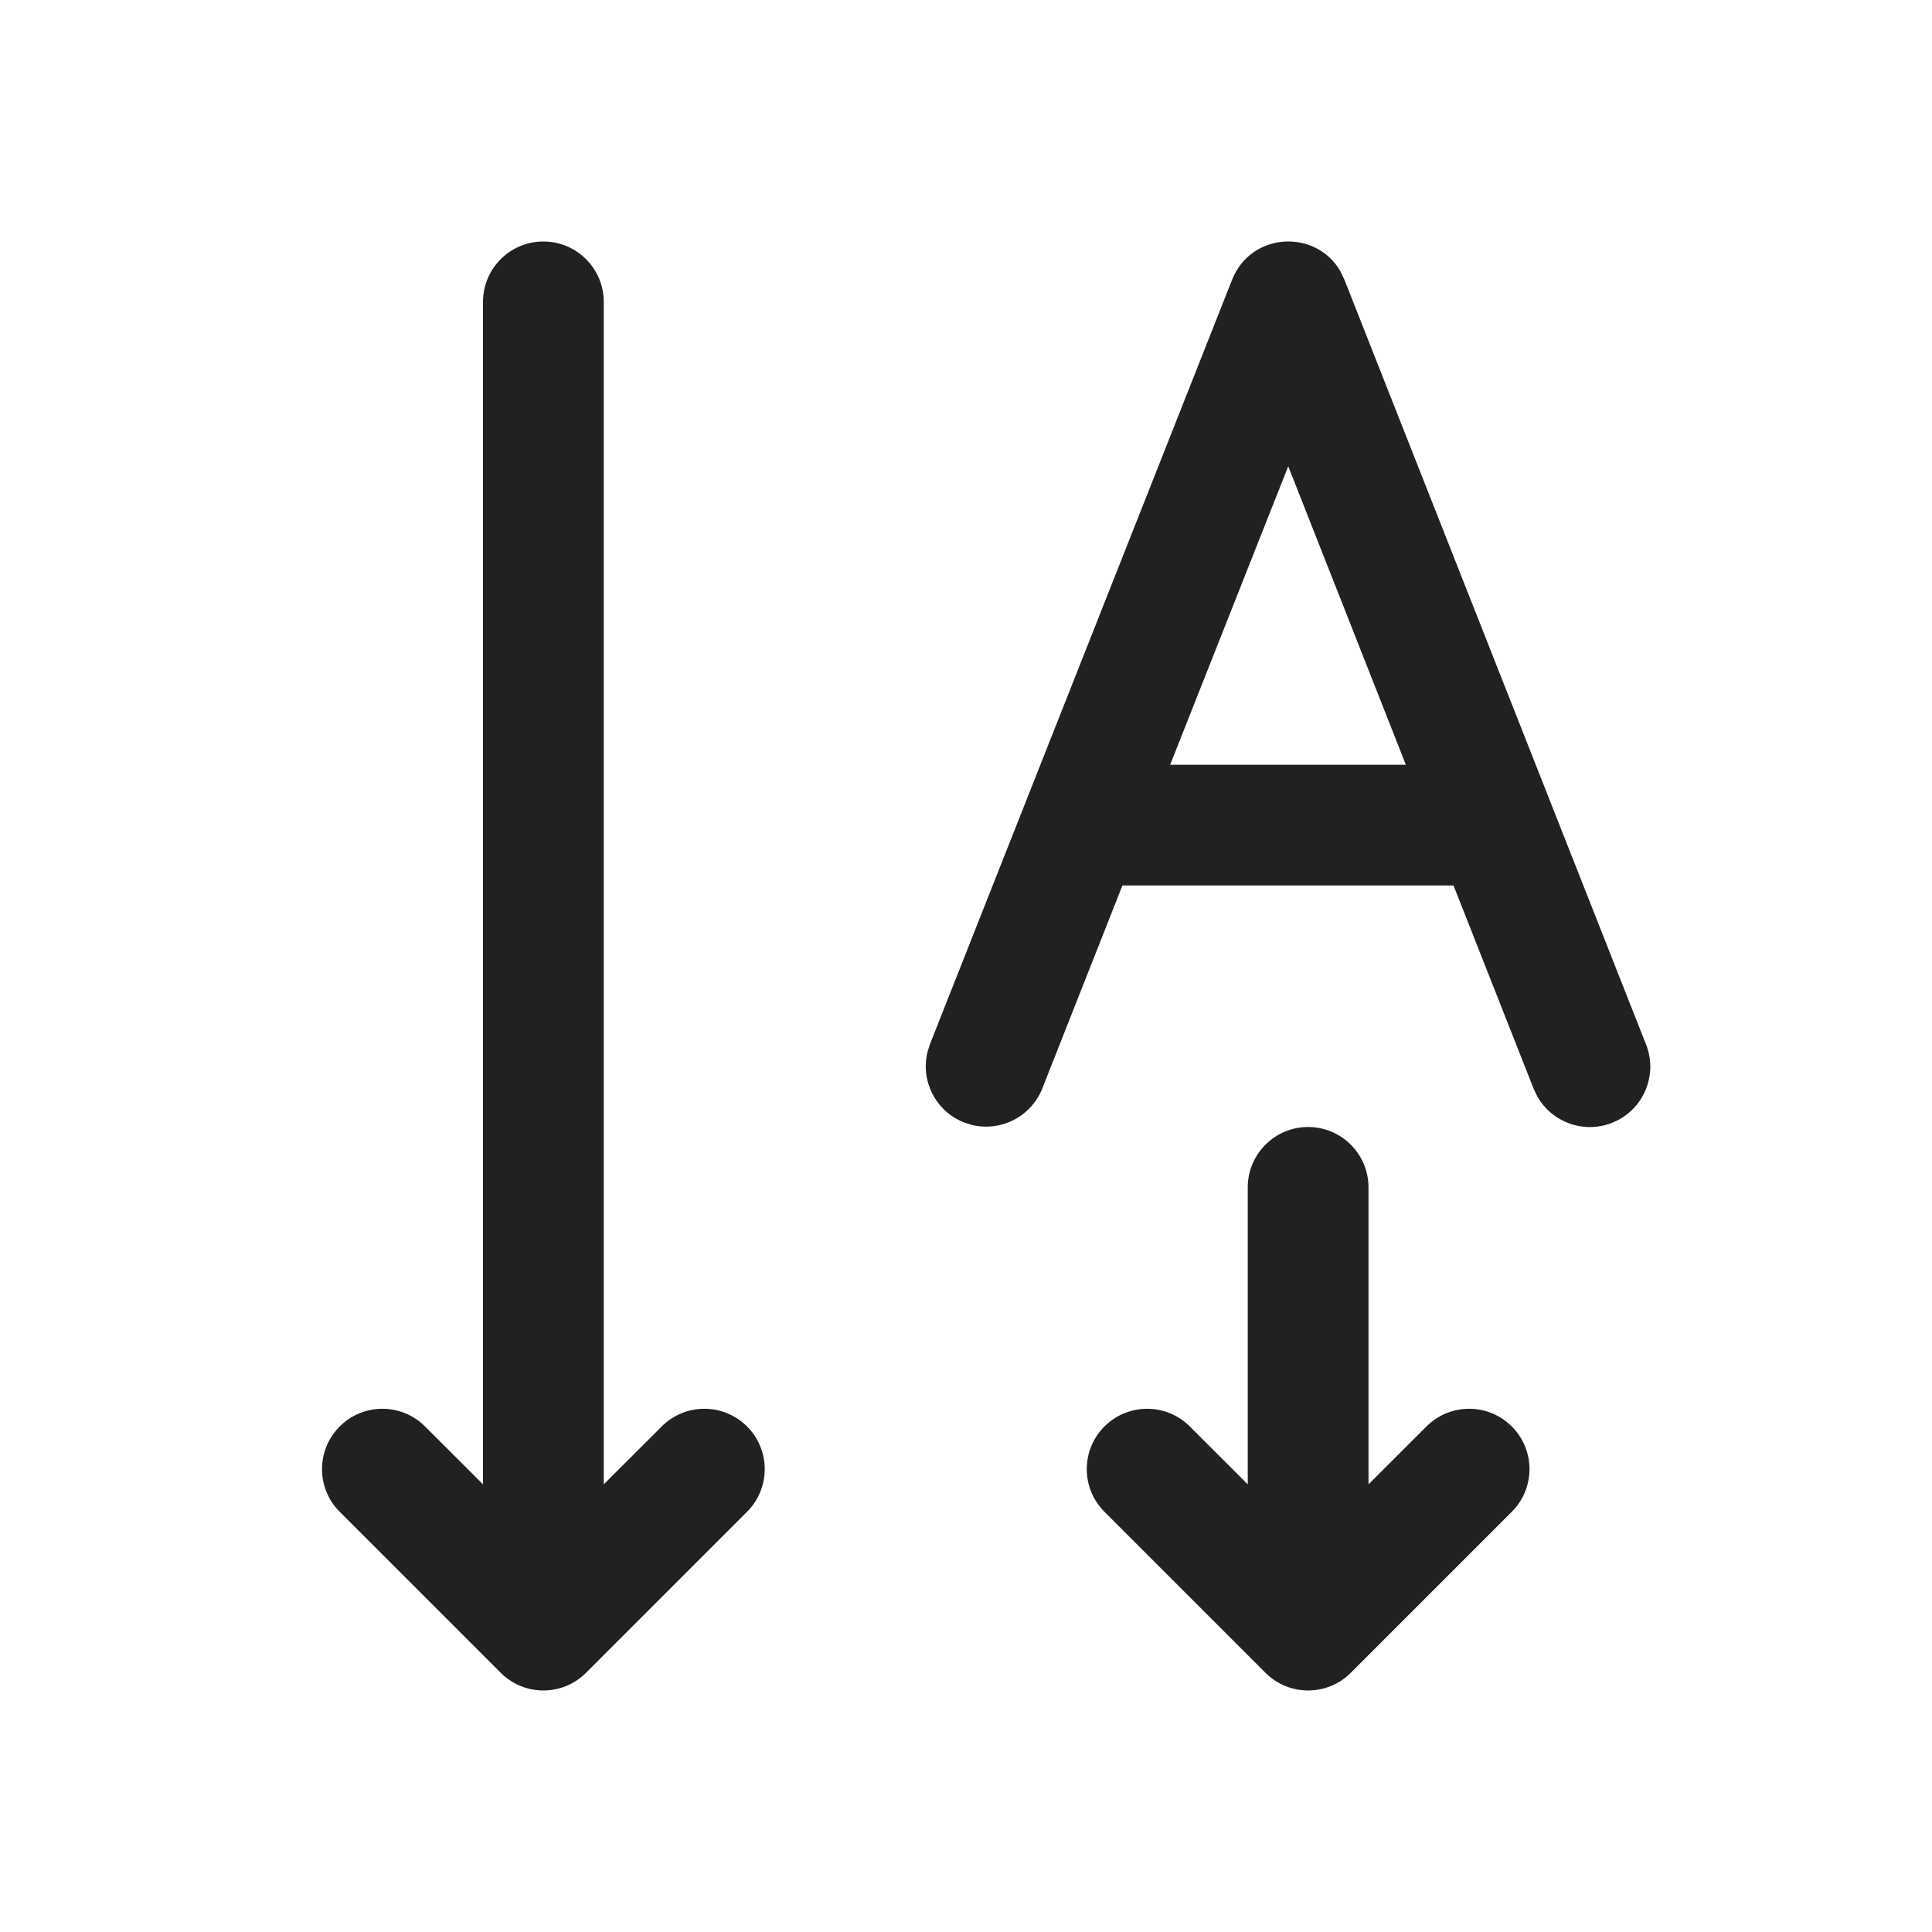
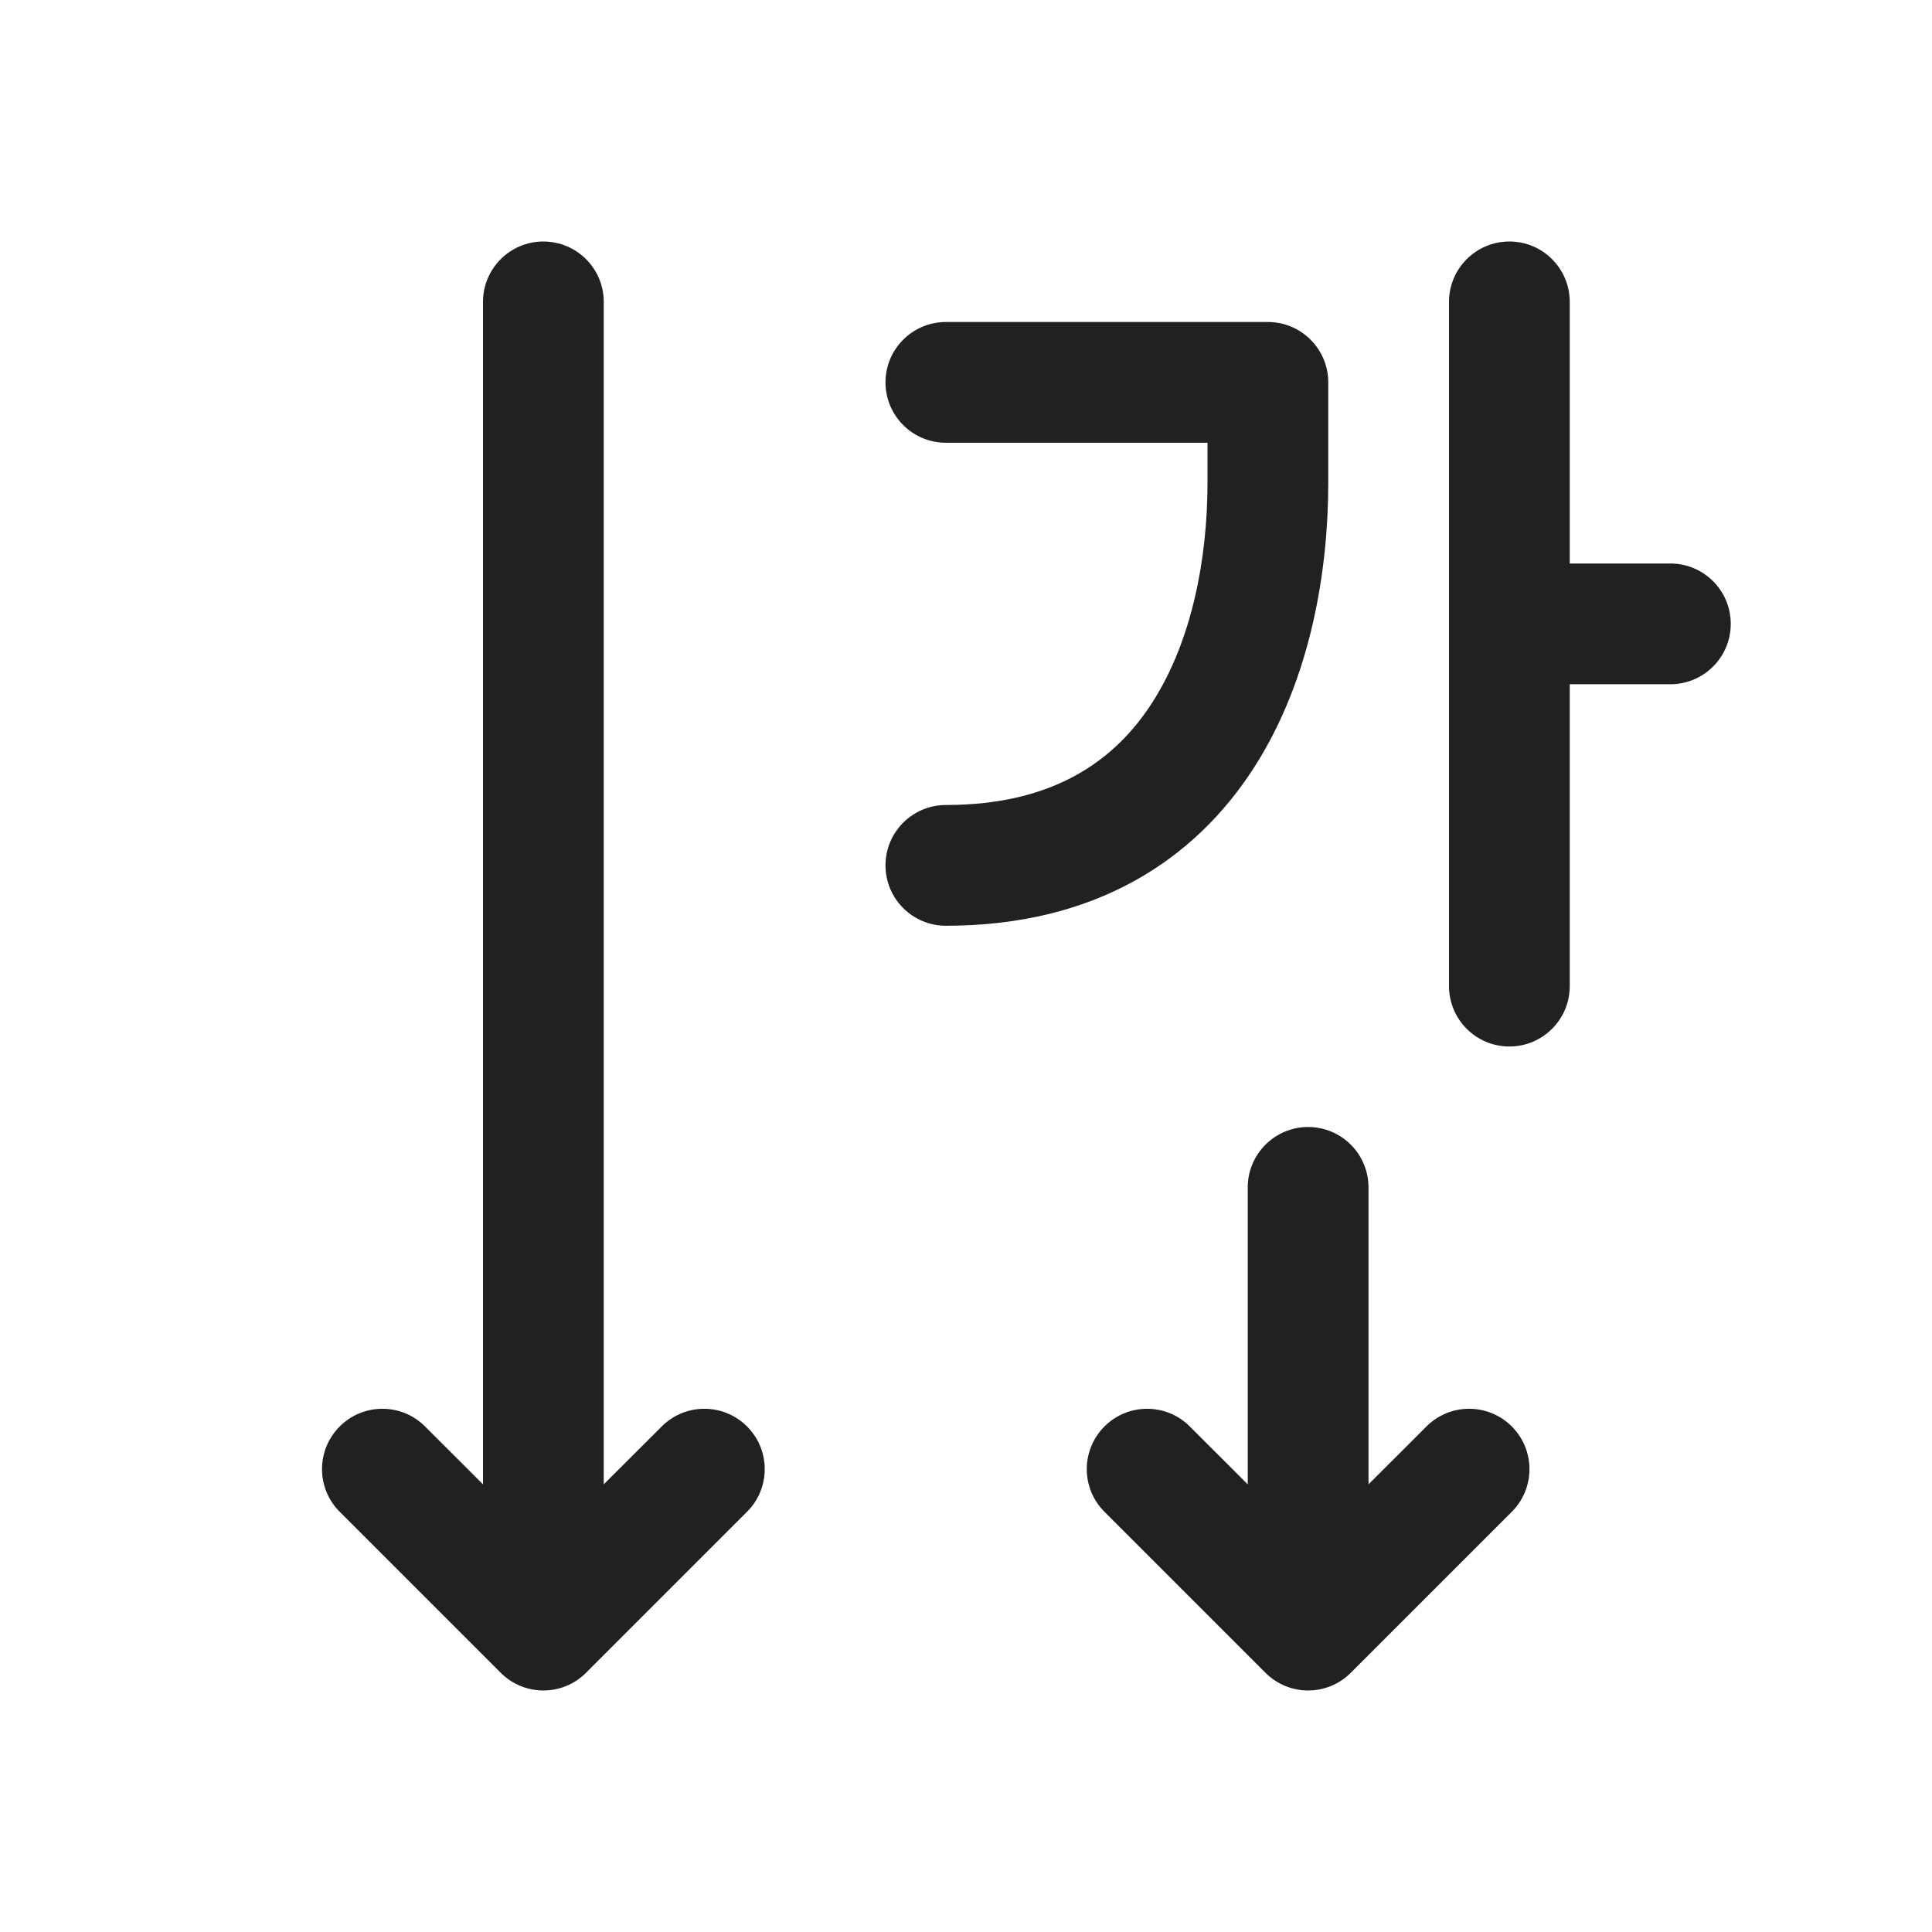
<svg xmlns="http://www.w3.org/2000/svg" width="24" height="24" viewBox="0 0 24 24" fill="none">
-   <path d="M6 3.75C6 3.336 6.336 3 6.75 3C7.164 3 7.5 3.336 7.5 3.75V18.439L8.22 17.72C8.513 17.427 8.987 17.427 9.28 17.72C9.573 18.013 9.573 18.487 9.28 18.78L7.28 20.78C6.987 21.073 6.513 21.073 6.22 20.78L4.22 18.78C3.927 18.487 3.927 18.013 4.22 17.72C4.513 17.427 4.987 17.427 5.28 17.72L6 18.439V3.75ZM11.553 12.969L15.306 3.474C15.542 2.879 16.349 2.844 16.651 3.37L16.701 3.475L20.448 12.975C20.6 13.361 20.411 13.796 20.025 13.948C19.672 14.088 19.277 13.94 19.096 13.618L19.052 13.526L18.056 11H13.943L12.948 13.521C12.808 13.874 12.43 14.062 12.072 13.974L11.975 13.943C11.621 13.803 11.433 13.425 11.522 13.067L11.553 12.969ZM16.003 5.792L14.536 9.5H17.464L16.003 5.792ZM16.25 14C15.836 14 15.5 14.336 15.5 14.75V18.439L14.78 17.72C14.487 17.427 14.013 17.427 13.72 17.72C13.427 18.013 13.427 18.487 13.72 18.78L15.72 20.78C16.013 21.073 16.487 21.073 16.78 20.78L18.78 18.78C19.073 18.487 19.073 18.013 18.78 17.72C18.487 17.427 18.013 17.427 17.72 17.72L17 18.439V14.75C17 14.336 16.664 14 16.25 14Z" fill="#212121" />
+   <path d="M6 3.75C6 3.336 6.336 3 6.75 3C7.164 3 7.5 3.336 7.5 3.75V18.439L8.22 17.72C8.513 17.427 8.987 17.427 9.28 17.72C9.573 18.013 9.573 18.487 9.28 18.78L7.28 20.78C6.987 21.073 6.513 21.073 6.22 20.78L4.22 18.78C3.927 18.487 3.927 18.013 4.22 17.72C4.513 17.427 4.987 17.427 5.28 17.72L6 18.439V3.75ZM16.25 14C15.836 14 15.5 14.336 15.5 14.75V18.439L14.78 17.72C14.487 17.427 14.013 17.427 13.72 17.72C13.427 18.013 13.427 18.487 13.72 18.78L15.72 20.78C16.013 21.073 16.487 21.073 16.78 20.78L18.78 18.78C19.073 18.487 19.073 18.013 18.78 17.72C18.487 17.427 18.013 17.427 17.72 17.72L17 18.439V14.75C17 14.336 16.664 14 16.25 14ZM18.75 3C19.164 3 19.5 3.336 19.5 3.75V7H20.75C21.164 7 21.5 7.336 21.5 7.75C21.5 8.164 21.164 8.5 20.75 8.5H19.5V12.25C19.5 12.664 19.164 13 18.75 13C18.336 13 18 12.664 18 12.25V3.75C18 3.336 18.336 3 18.75 3ZM11.75 4C11.336 4 11 4.336 11 4.75C11 5.164 11.336 5.5 11.75 5.5L15 5.5V6C15 6.922 14.812 7.949 14.318 8.721C13.855 9.445 13.091 10 11.75 10C11.336 10 11 10.336 11 10.75C11 11.164 11.336 11.5 11.75 11.5C13.609 11.5 14.845 10.68 15.582 9.529C16.288 8.426 16.5 7.078 16.5 6V4.75C16.5 4.336 16.164 4 15.75 4L11.75 4Z" fill="#212121" />
</svg>
